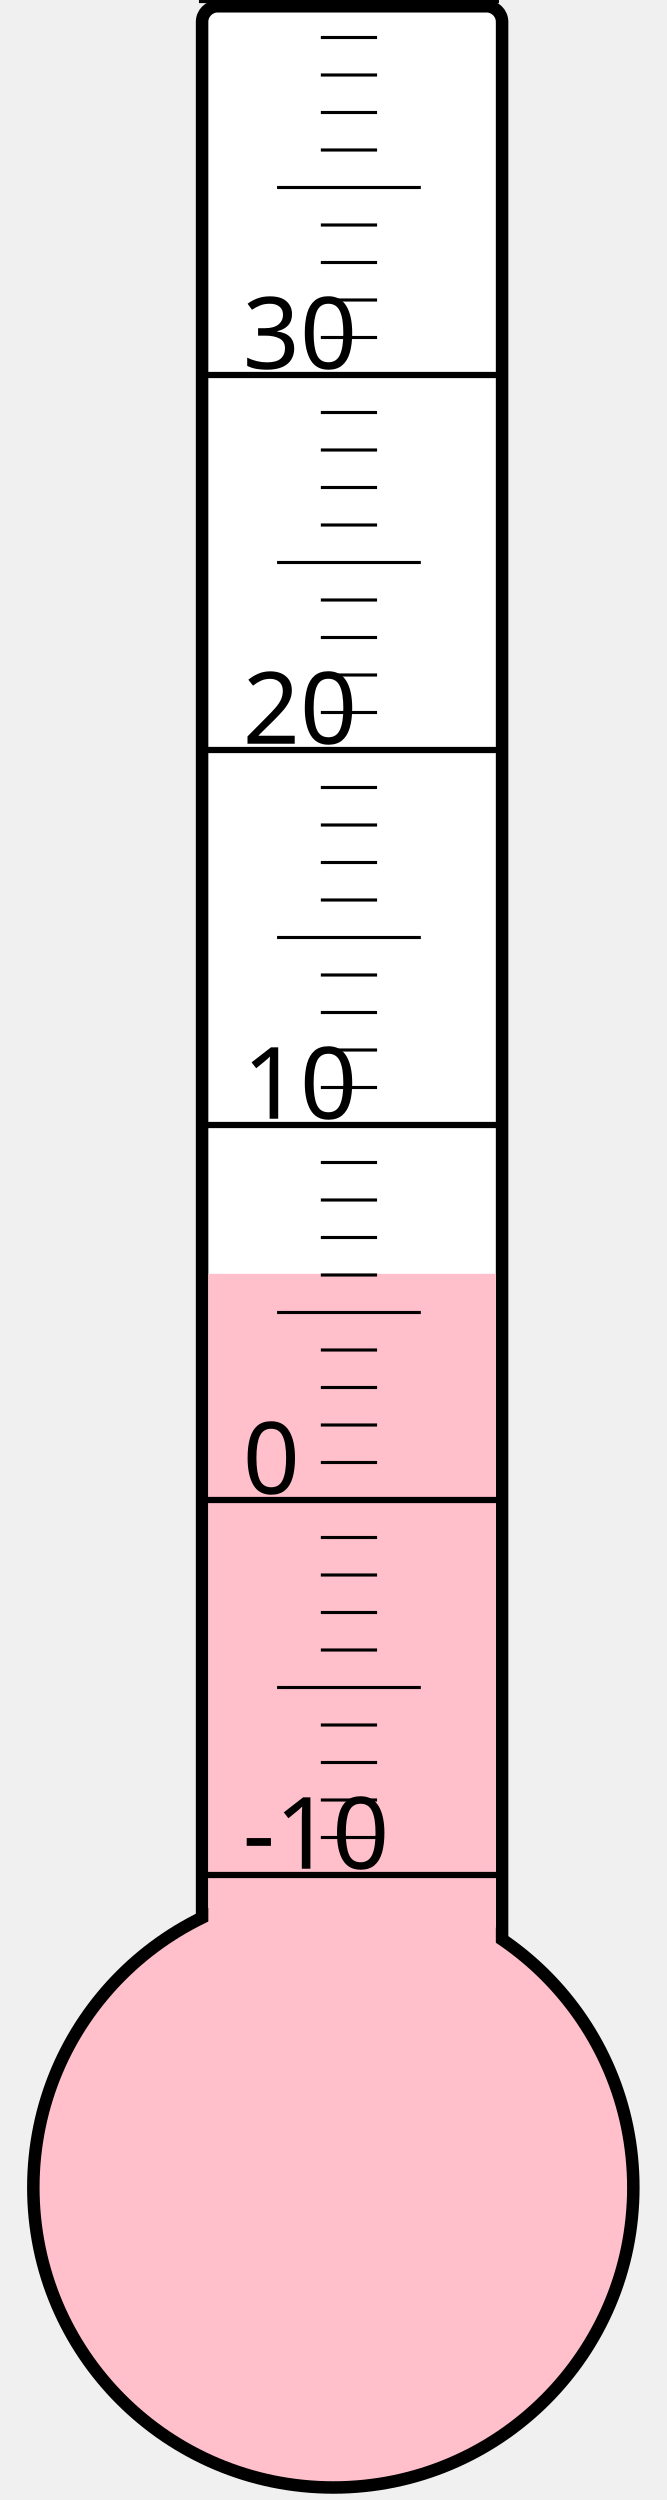
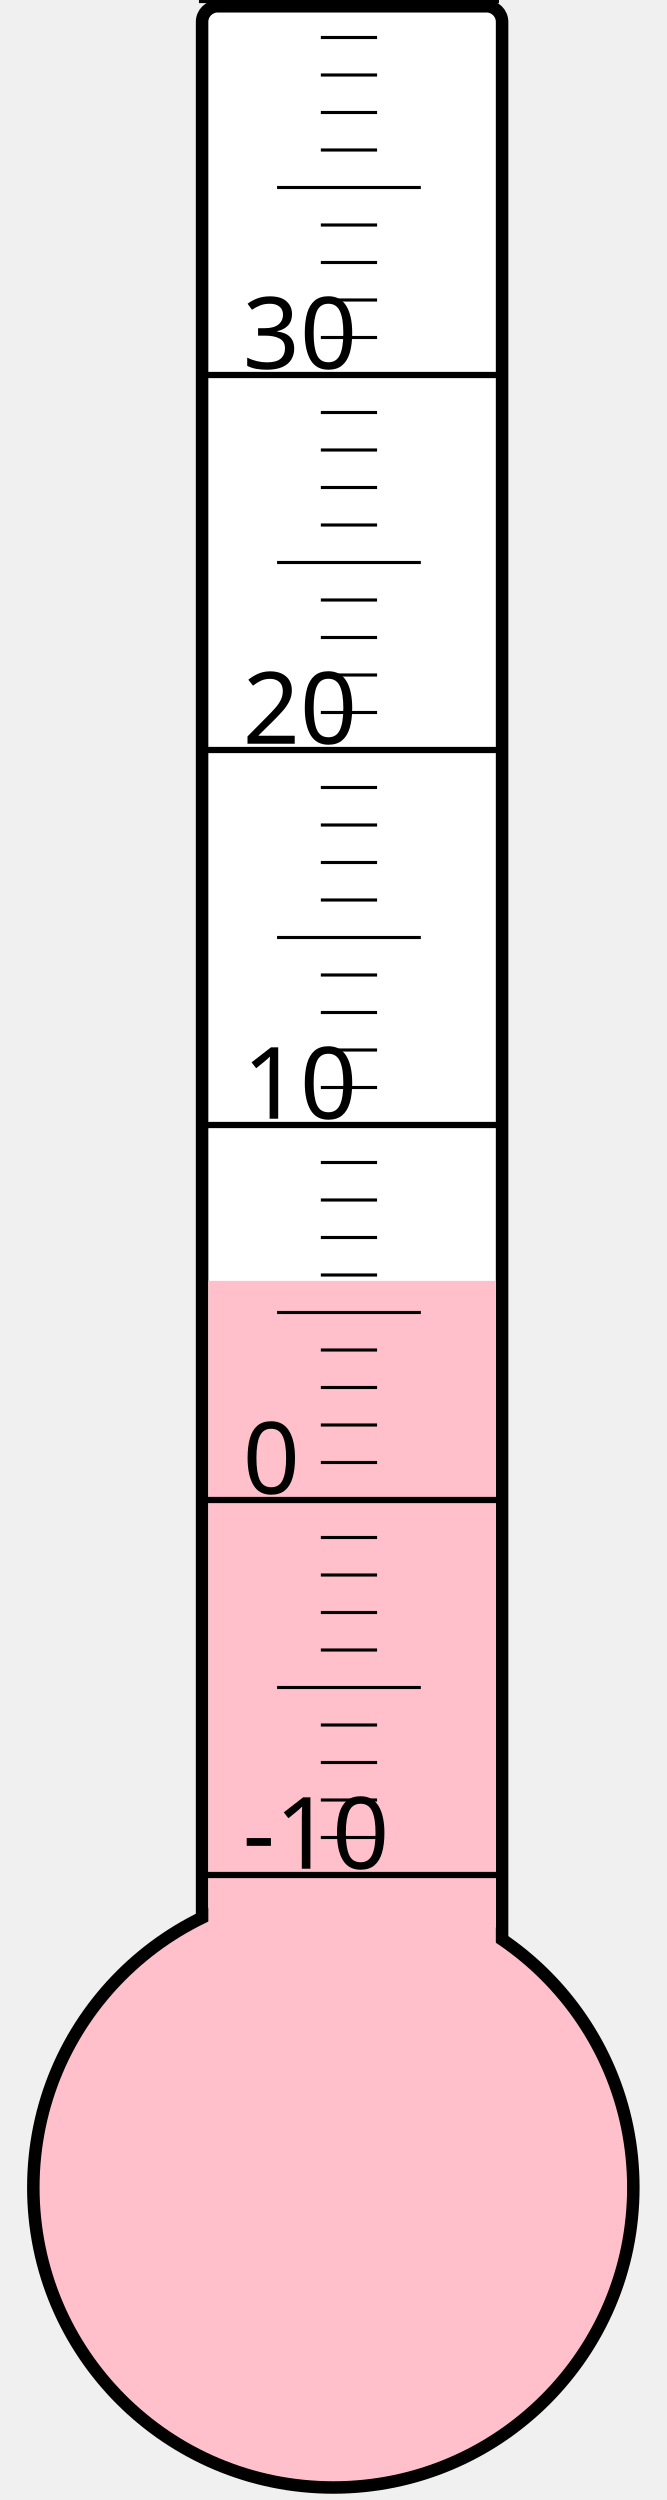
<svg xmlns="http://www.w3.org/2000/svg" width="40px" height="150px" viewBox="0 0 200 800">
  <rect width="200" height="800" x="0" y="0" style="fill: #ffffeb; fill-opacity: 0;" />
  <rect width="96" height="680" x="58" y="2" rx="5" ry="5" style="fill: white; fill-opacity: 1; stroke: black; stroke-width: 4;" />
  <circle cx="100" cy="700" r="96" style="fill: pink; stroke: black; stroke-width: 4;" />
-   <rect width="92" height="292.375" x="60" y="407.625" style="fill: pink; fill-opacity: 1; stroke-width: 0;" />
+   <rect width="92" height="290.125" x="60" y="409.875" style="fill: pink; fill-opacity: 1; stroke-width: 0;" />
  <text x="71" y="598" style="font-family: sans-serif; font-size: 24pt;">-10</text>
  <text x="71" y="478" style="font-family: sans-serif; font-size: 24pt;">0</text>
  <text x="71" y="358" style="font-family: sans-serif; font-size: 24pt;">10</text>
  <text x="71" y="238" style="font-family: sans-serif; font-size: 24pt;">20</text>
  <text x="71" y="118" style="font-family: sans-serif; font-size: 24pt;">30</text>
  <g style="stroke: black;">
    <line x1="57" y1="600" x2="153" y2="600" style="stroke-width: 2;" />
    <line x1="96" y1="588" x2="114" y2="588" style="stroke-width: 1;" />
    <line x1="96" y1="576" x2="114" y2="576" style="stroke-width: 1;" />
    <line x1="96" y1="564" x2="114" y2="564" style="stroke-width: 1;" />
    <line x1="96" y1="552" x2="114" y2="552" style="stroke-width: 1;" />
    <line x1="82" y1="540" x2="128" y2="540" style="stroke-width: 1;" />
    <line x1="96" y1="528" x2="114" y2="528" style="stroke-width: 1;" />
    <line x1="96" y1="516" x2="114" y2="516" style="stroke-width: 1;" />
    <line x1="96" y1="504" x2="114" y2="504" style="stroke-width: 1;" />
    <line x1="96" y1="492" x2="114" y2="492" style="stroke-width: 1;" />
    <line x1="57" y1="480" x2="153" y2="480" style="stroke-width: 2;" />
    <line x1="96" y1="468" x2="114" y2="468" style="stroke-width: 1;" />
    <line x1="96" y1="456" x2="114" y2="456" style="stroke-width: 1;" />
    <line x1="96" y1="444" x2="114" y2="444" style="stroke-width: 1;" />
    <line x1="96" y1="432" x2="114" y2="432" style="stroke-width: 1;" />
    <line x1="82" y1="420" x2="128" y2="420" style="stroke-width: 1;" />
    <line x1="96" y1="408" x2="114" y2="408" style="stroke-width: 1;" />
    <line x1="96" y1="396" x2="114" y2="396" style="stroke-width: 1;" />
    <line x1="96" y1="384" x2="114" y2="384" style="stroke-width: 1;" />
    <line x1="96" y1="372" x2="114" y2="372" style="stroke-width: 1;" />
    <line x1="57" y1="360" x2="153" y2="360" style="stroke-width: 2;" />
    <line x1="96" y1="348" x2="114" y2="348" style="stroke-width: 1;" />
    <line x1="96" y1="336" x2="114" y2="336" style="stroke-width: 1;" />
    <line x1="96" y1="324" x2="114" y2="324" style="stroke-width: 1;" />
    <line x1="96" y1="312" x2="114" y2="312" style="stroke-width: 1;" />
    <line x1="82" y1="300" x2="128" y2="300" style="stroke-width: 1;" />
    <line x1="96" y1="288" x2="114" y2="288" style="stroke-width: 1;" />
    <line x1="96" y1="276" x2="114" y2="276" style="stroke-width: 1;" />
    <line x1="96" y1="264" x2="114" y2="264" style="stroke-width: 1;" />
    <line x1="96" y1="252" x2="114" y2="252" style="stroke-width: 1;" />
    <line x1="57" y1="240" x2="153" y2="240" style="stroke-width: 2;" />
    <line x1="96" y1="228" x2="114" y2="228" style="stroke-width: 1;" />
    <line x1="96" y1="216" x2="114" y2="216" style="stroke-width: 1;" />
    <line x1="96" y1="204" x2="114" y2="204" style="stroke-width: 1;" />
    <line x1="96" y1="192" x2="114" y2="192" style="stroke-width: 1;" />
    <line x1="82" y1="180" x2="128" y2="180" style="stroke-width: 1;" />
    <line x1="96" y1="168" x2="114" y2="168" style="stroke-width: 1;" />
    <line x1="96" y1="156" x2="114" y2="156" style="stroke-width: 1;" />
    <line x1="96" y1="144" x2="114" y2="144" style="stroke-width: 1;" />
    <line x1="96" y1="132" x2="114" y2="132" style="stroke-width: 1;" />
    <line x1="57" y1="120" x2="153" y2="120" style="stroke-width: 2;" />
    <line x1="96" y1="108" x2="114" y2="108" style="stroke-width: 1;" />
    <line x1="96" y1="96" x2="114" y2="96" style="stroke-width: 1;" />
    <line x1="96" y1="84" x2="114" y2="84" style="stroke-width: 1;" />
    <line x1="96" y1="72" x2="114" y2="72" style="stroke-width: 1;" />
    <line x1="82" y1="60" x2="128" y2="60" style="stroke-width: 1;" />
    <line x1="96" y1="48" x2="114" y2="48" style="stroke-width: 1;" />
    <line x1="96" y1="36" x2="114" y2="36" style="stroke-width: 1;" />
    <line x1="96" y1="24" x2="114" y2="24" style="stroke-width: 1;" />
    <line x1="96" y1="12" x2="114" y2="12" style="stroke-width: 1;" />
    <line x1="57" y1="0" x2="153" y2="0" style="stroke-width: 2;" />
  </g>
</svg>
